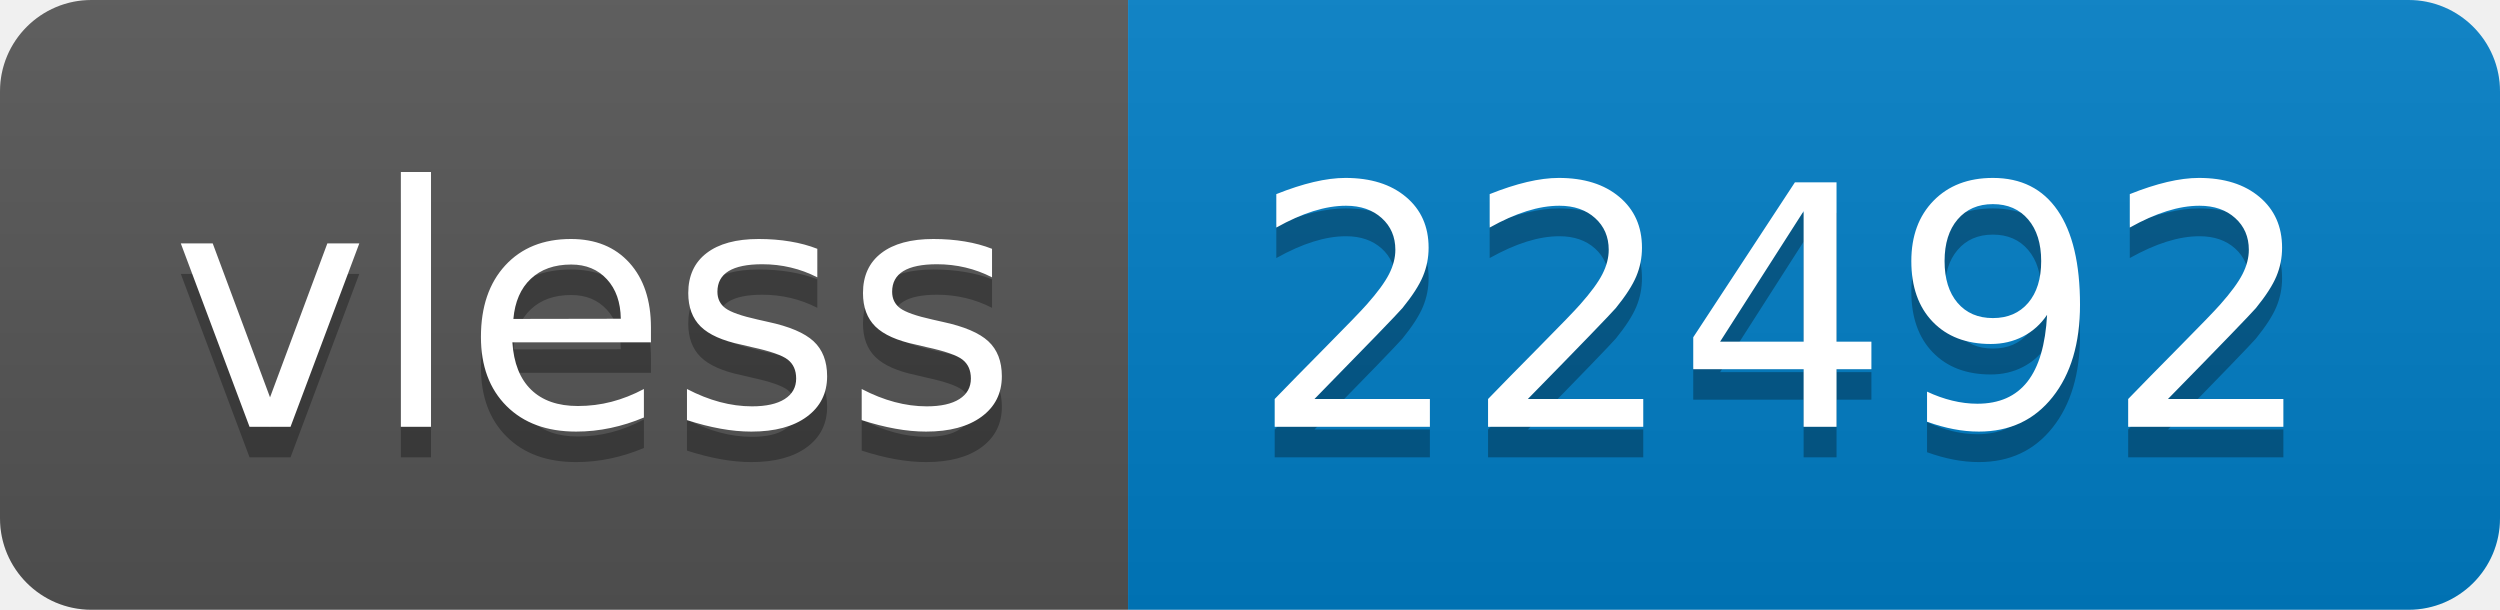
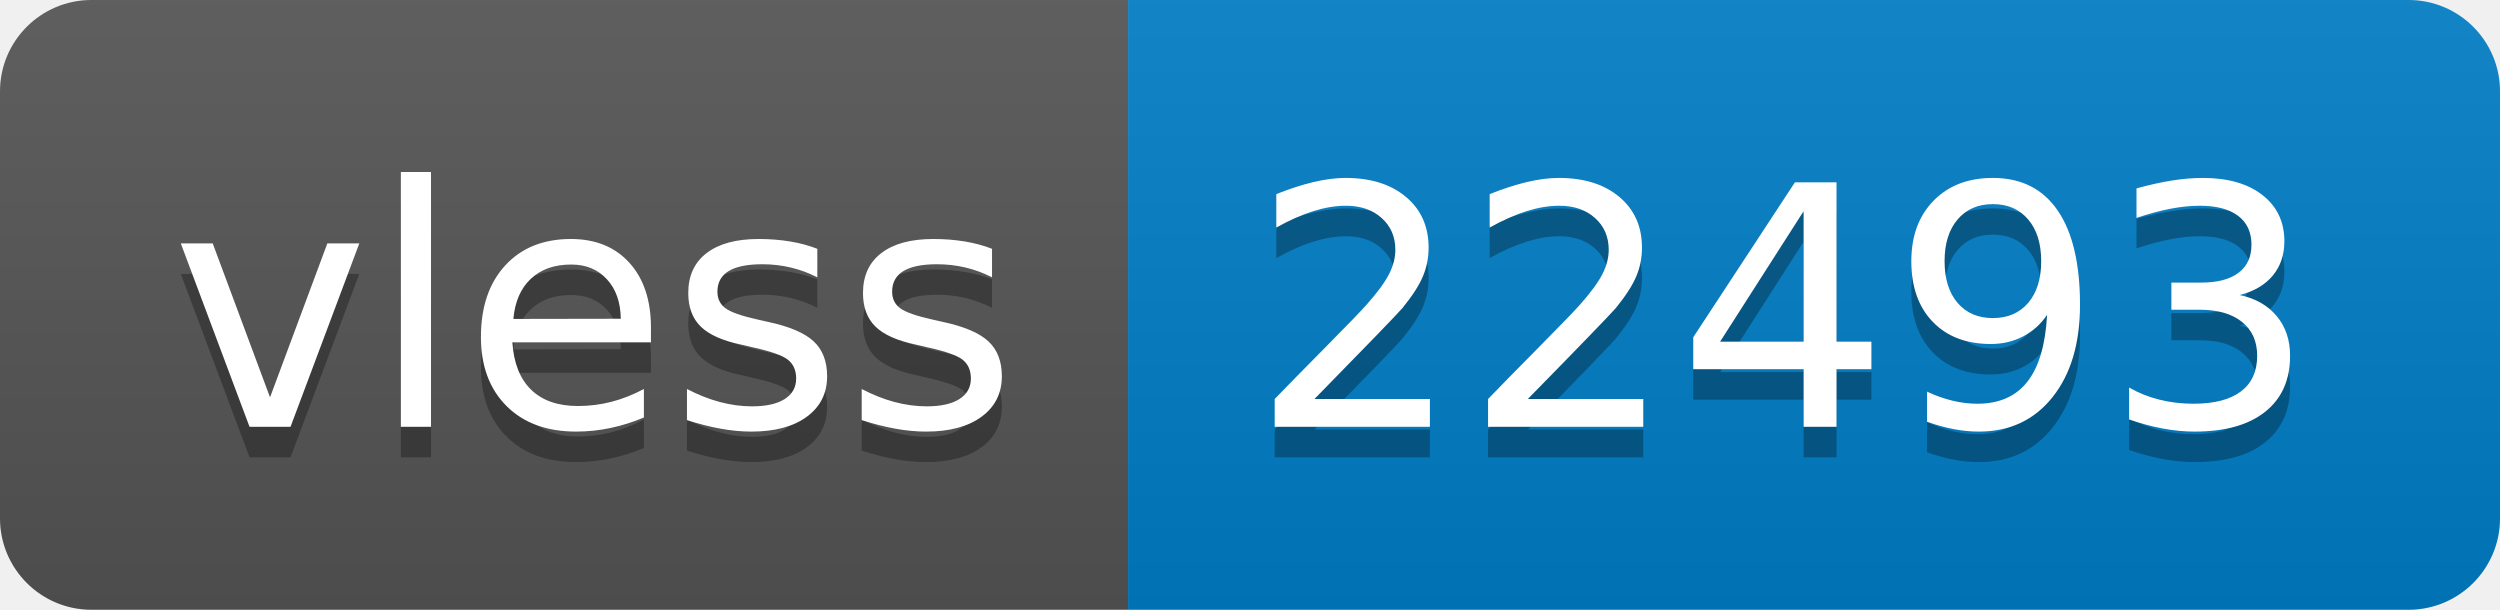
- <svg xmlns="http://www.w3.org/2000/svg" width="82" height="20" role="img" aria-label="vless: 22492">
+ <svg xmlns="http://www.w3.org/2000/svg" width="82" height="20" role="img" aria-label="vless: 22493">
  <linearGradient id="s" x2="0" y2="100%">
    <stop offset="0" stop-color="#bbb" stop-opacity=".1" />
    <stop offset="1" stop-opacity=".1" />
  </linearGradient>
  <clipPath id="r">
    <rect width="82" height="20" rx="3" fill="#fff" />
  </clipPath>
  <g clip-path="url(#r)">
    <rect width="37" height="20" fill="#555" />
    <rect x="37" width="45" height="20" fill="#007ec6" />
    <rect width="82" height="20" fill="url(#s)" />
  </g>
  <g fill="#fff" text-anchor="middle" font-family="Verdana,Geneva,DejaVu Sans,sans-serif" text-rendering="geometricPrecision" font-size="110">
    <text aria-hidden="true" x="195" y="150" fill="#010101" fill-opacity=".3" transform="scale(.1)" textLength="270">vless</text>
    <text x="195" y="140" transform="scale(.1)" fill="#fff" textLength="270">vless</text>
-     <text aria-hidden="true" x="585" y="150" fill="#010101" fill-opacity=".3" transform="scale(.1)" textLength="350">22492</text>
-     <text x="585" y="140" transform="scale(.1)" fill="#fff" textLength="350">22492</text>
+     <text aria-hidden="true" x="585" y="150" fill="#010101" fill-opacity=".3" transform="scale(.1)" textLength="350">22493</text>
+     <text x="585" y="140" transform="scale(.1)" fill="#fff" textLength="350">22493</text>
  </g>
</svg>
